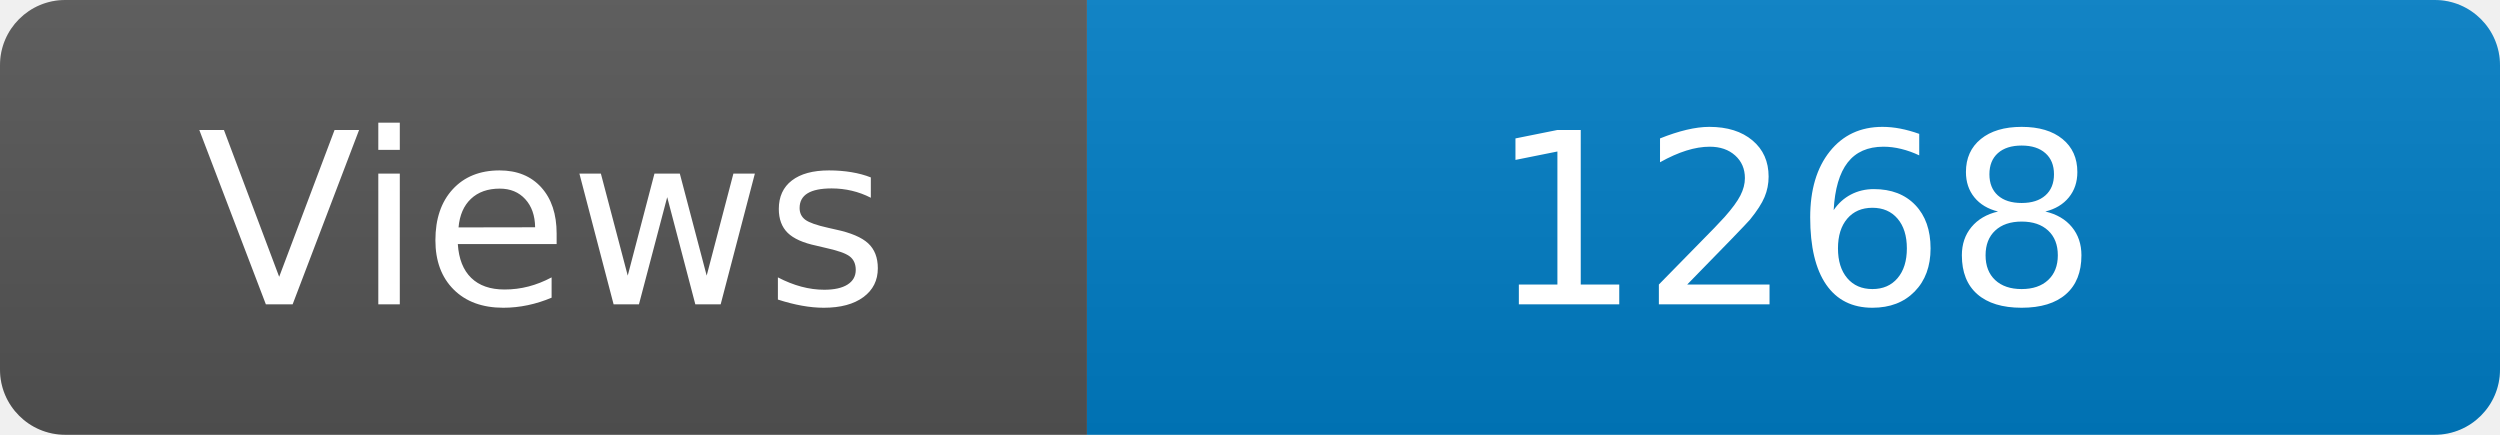
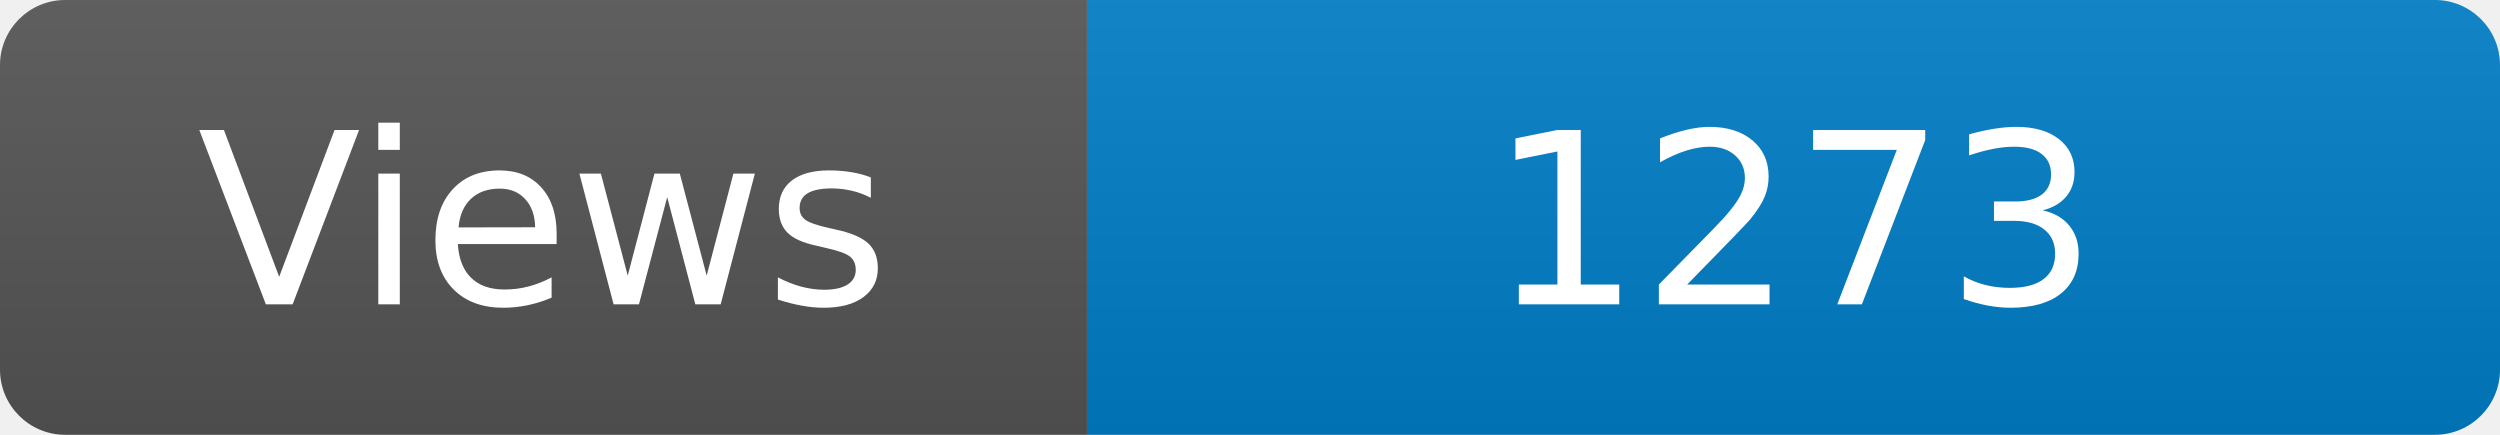
<svg xmlns="http://www.w3.org/2000/svg" width="115" height="20" role="img" aria-label="Maintained?: yes">
  <linearGradient id="s" x2="0" y2="100%">
    <stop offset="0" stop-color="#bbb" stop-opacity=".1" />
    <stop offset="1" stop-opacity=".1" />
  </linearGradient>
  <clipPath id="r">
    <rect width="115" height="20" rx="3" fill="#fff" />
  </clipPath>
  <g clip-path="url(#r)">
    <rect width="50" height="20" fill="#555" />
    <rect x="50" width="160" height="20" fill="#007ec6" />
    <rect width="115" height="20" fill="url(#s)" />
  </g>
  <g fill="#fff" text-anchor="middle" font-family="Verdana,Geneva,DejaVu Sans,sans-serif" font-size="110">
    <text x="250" y="140" transform="scale(.1)" fill="#fff">Views</text>
-     <text x="825" y="140" transform="scale(.1)" fill="#fff">1268</text>
+     <text x="825" y="140" transform="scale(.1)" fill="#fff">1273</text>
  </g>
</svg>
